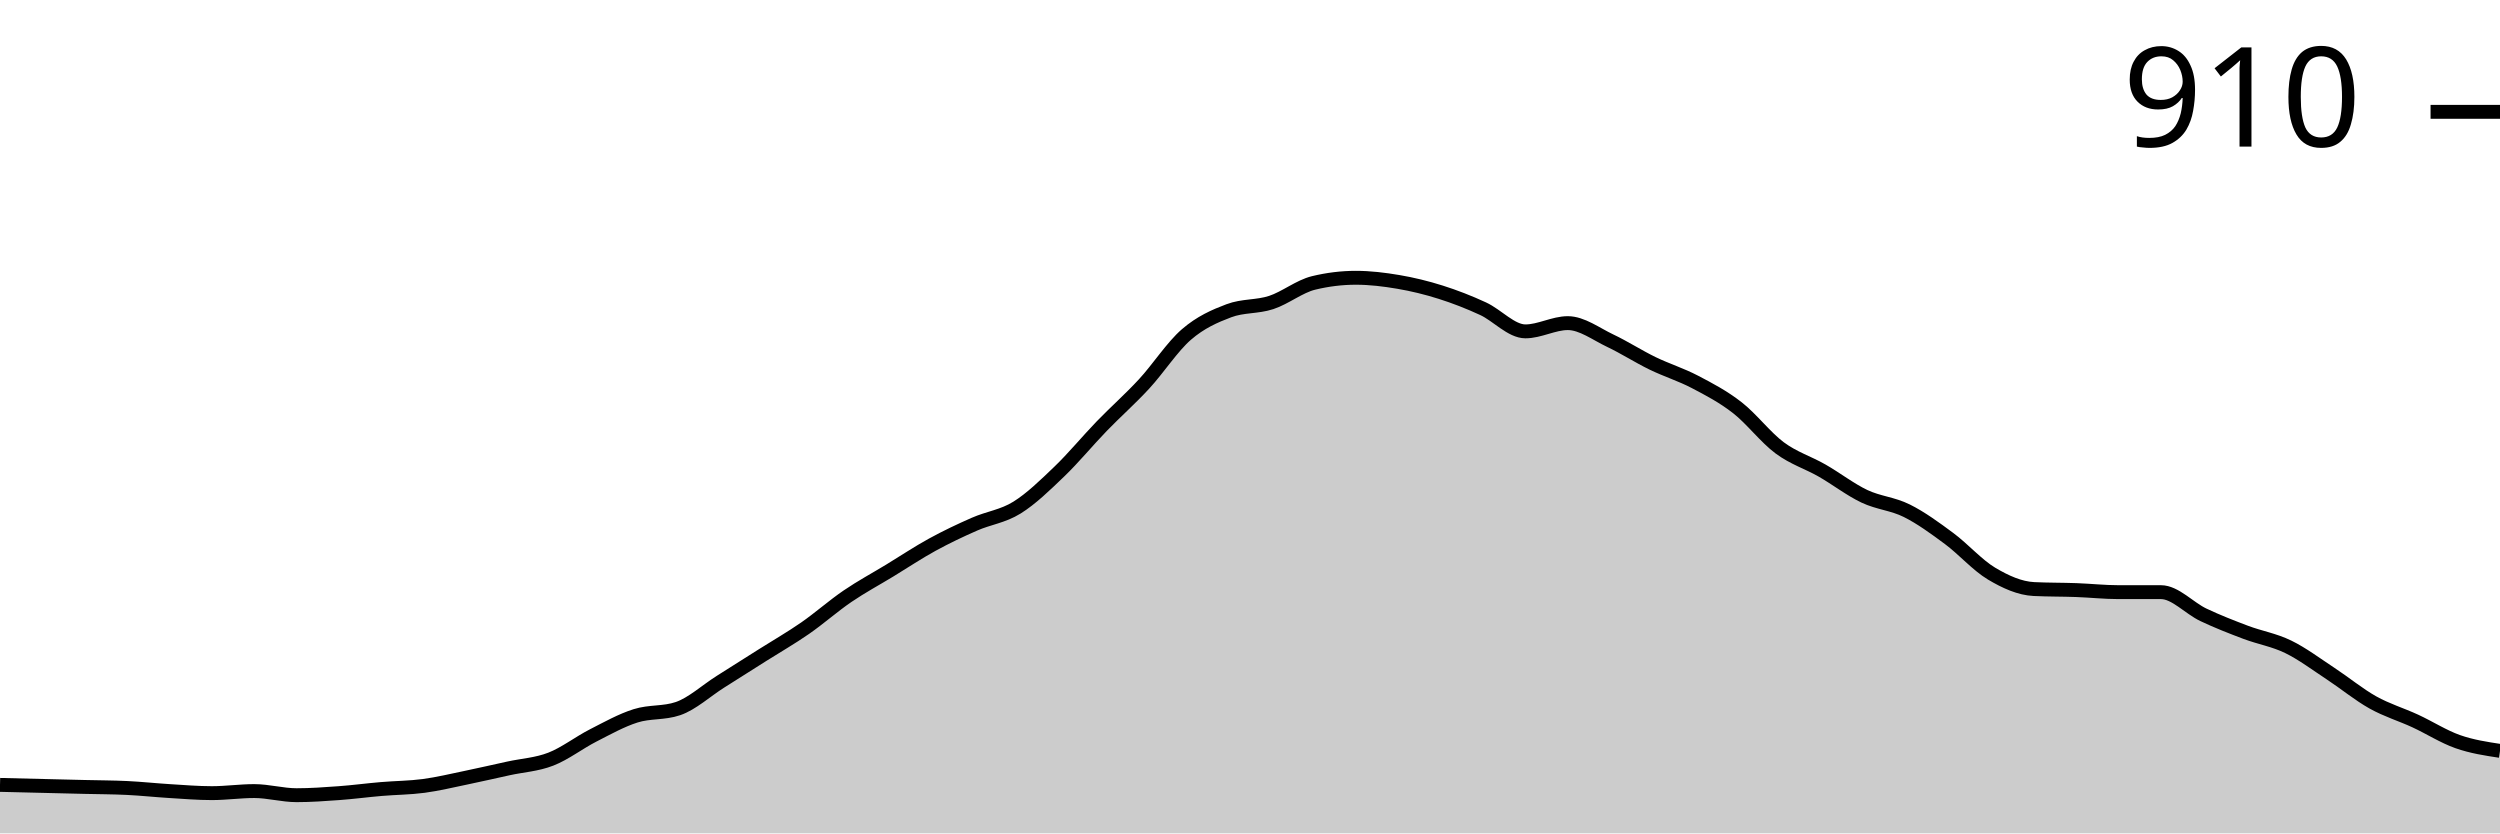
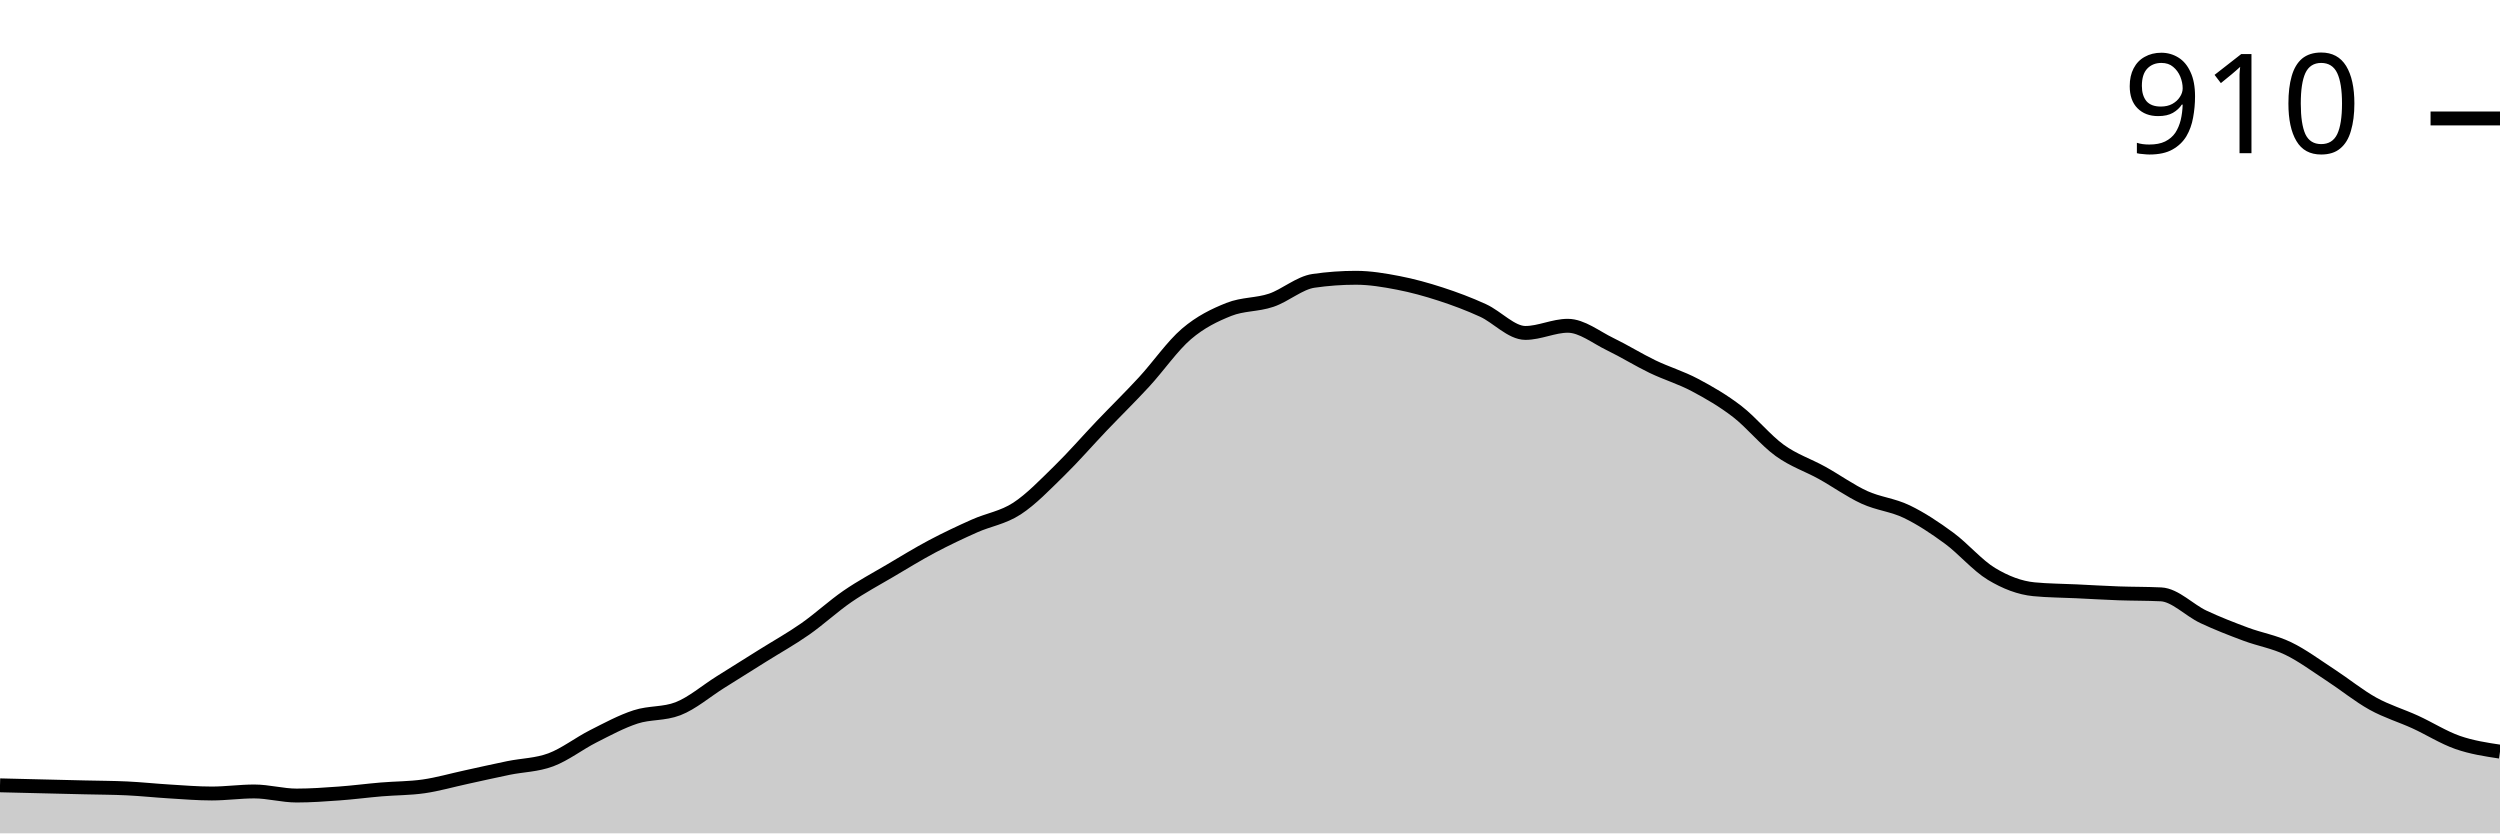
<svg xmlns="http://www.w3.org/2000/svg" viewBox="0 0 180 60">
  <g transform="translate(0,20)">
-     <path class="area" fill="rgba(0, 0, 0, 0.2)" d="M0,36.512C1.017,36.537,2.034,36.562,3.051,36.586C4.068,36.611,5.085,36.636,6.102,36.66C7.119,36.685,8.136,36.685,9.153,36.735C10.169,36.784,11.186,36.895,12.203,36.957C13.22,37.019,14.237,37.106,15.254,37.106C16.271,37.106,17.288,36.957,18.305,36.957C19.322,36.957,20.339,37.254,21.356,37.254C22.373,37.254,23.39,37.18,24.407,37.106C25.424,37.032,26.441,36.895,27.458,36.809C28.475,36.722,29.492,36.722,30.508,36.586C31.525,36.45,32.542,36.203,33.559,35.993C34.576,35.782,35.593,35.547,36.61,35.325C37.627,35.102,38.644,35.053,39.661,34.657C40.678,34.261,41.695,33.469,42.712,32.95C43.729,32.43,44.746,31.861,45.763,31.54C46.78,31.218,47.797,31.367,48.814,31.02C49.831,30.674,50.847,29.734,51.864,29.091C52.881,28.448,53.898,27.805,54.915,27.161C55.932,26.518,56.949,25.937,57.966,25.232C58.983,24.527,60,23.624,61.017,22.931C62.034,22.239,63.051,21.694,64.068,21.076C65.085,20.458,66.102,19.777,67.119,19.221C68.136,18.664,69.153,18.182,70.169,17.737C71.186,17.291,72.203,17.18,73.22,16.549C74.237,15.918,75.254,14.929,76.271,13.952C77.288,12.975,78.305,11.738,79.322,10.686C80.339,9.635,81.356,8.745,82.373,7.644C83.39,6.543,84.407,4.96,85.424,4.082C86.441,3.203,87.458,2.758,88.475,2.375C89.492,1.991,90.508,2.115,91.525,1.781C92.542,1.447,93.559,0.618,94.576,0.371C95.593,0.124,96.61,0,97.627,0C98.644,0,99.661,0.124,100.678,0.297C101.695,0.47,102.712,0.717,103.729,1.039C104.746,1.361,105.763,1.756,106.78,2.226C107.797,2.696,108.814,3.859,109.831,3.859C110.847,3.859,111.864,3.265,112.881,3.265C113.898,3.265,114.915,4.045,115.932,4.527C116.949,5.009,117.966,5.665,118.983,6.16C120,6.654,121.017,6.964,122.034,7.495C123.051,8.027,124.068,8.559,125.085,9.351C126.102,10.142,127.119,11.49,128.136,12.245C129.153,12.999,130.169,13.296,131.186,13.878C132.203,14.459,133.22,15.25,134.237,15.733C135.254,16.215,136.271,16.265,137.288,16.772C138.305,17.279,139.322,18.021,140.339,18.776C141.356,19.53,142.373,20.693,143.39,21.299C144.407,21.905,145.424,22.362,146.441,22.412C147.458,22.461,148.475,22.449,149.492,22.486C150.508,22.523,151.525,22.635,152.542,22.635C153.559,22.635,154.576,22.635,155.593,22.635C156.61,22.635,157.627,23.785,158.644,24.267C159.661,24.75,160.678,25.145,161.695,25.529C162.712,25.912,163.729,26.073,164.746,26.568C165.763,27.062,166.78,27.829,167.797,28.497C168.814,29.165,169.831,30.006,170.847,30.575C171.864,31.144,172.881,31.441,173.898,31.911C174.915,32.381,175.932,33.036,176.949,33.395C177.966,33.754,178.983,33.908,180,34.063L180,40C178.983,40,177.966,40,176.949,40C175.932,40,174.915,40,173.898,40C172.881,40,171.864,40,170.847,40C169.831,40,168.814,40,167.797,40C166.78,40,165.763,40,164.746,40C163.729,40,162.712,40,161.695,40C160.678,40,159.661,40,158.644,40C157.627,40,156.61,40,155.593,40C154.576,40,153.559,40,152.542,40C151.525,40,150.508,40,149.492,40C148.475,40,147.458,40,146.441,40C145.424,40,144.407,40,143.39,40C142.373,40,141.356,40,140.339,40C139.322,40,138.305,40,137.288,40C136.271,40,135.254,40,134.237,40C133.22,40,132.203,40,131.186,40C130.169,40,129.153,40,128.136,40C127.119,40,126.102,40,125.085,40C124.068,40,123.051,40,122.034,40C121.017,40,120,40,118.983,40C117.966,40,116.949,40,115.932,40C114.915,40,113.898,40,112.881,40C111.864,40,110.847,40,109.831,40C108.814,40,107.797,40,106.78,40C105.763,40,104.746,40,103.729,40C102.712,40,101.695,40,100.678,40C99.661,40,98.644,40,97.627,40C96.61,40,95.593,40,94.576,40C93.559,40,92.542,40,91.525,40C90.508,40,89.492,40,88.475,40C87.458,40,86.441,40,85.424,40C84.407,40,83.39,40,82.373,40C81.356,40,80.339,40,79.322,40C78.305,40,77.288,40,76.271,40C75.254,40,74.237,40,73.22,40C72.203,40,71.186,40,70.169,40C69.153,40,68.136,40,67.119,40C66.102,40,65.085,40,64.068,40C63.051,40,62.034,40,61.017,40C60,40,58.983,40,57.966,40C56.949,40,55.932,40,54.915,40C53.898,40,52.881,40,51.864,40C50.847,40,49.831,40,48.814,40C47.797,40,46.78,40,45.763,40C44.746,40,43.729,40,42.712,40C41.695,40,40.678,40,39.661,40C38.644,40,37.627,40,36.61,40C35.593,40,34.576,40,33.559,40C32.542,40,31.525,40,30.508,40C29.492,40,28.475,40,27.458,40C26.441,40,25.424,40,24.407,40C23.39,40,22.373,40,21.356,40C20.339,40,19.322,40,18.305,40C17.288,40,16.271,40,15.254,40C14.237,40,13.22,40,12.203,40C11.186,40,10.169,40,9.153,40C8.136,40,7.119,40,6.102,40C5.085,40,4.068,40,3.051,40C2.034,40,1.017,40,0,40Z" />
-     <path class="line" stroke="black" fill="none" d="M0,36.512C1.017,36.537,2.034,36.562,3.051,36.586C4.068,36.611,5.085,36.636,6.102,36.66C7.119,36.685,8.136,36.685,9.153,36.735C10.169,36.784,11.186,36.895,12.203,36.957C13.22,37.019,14.237,37.106,15.254,37.106C16.271,37.106,17.288,36.957,18.305,36.957C19.322,36.957,20.339,37.254,21.356,37.254C22.373,37.254,23.39,37.18,24.407,37.106C25.424,37.032,26.441,36.895,27.458,36.809C28.475,36.722,29.492,36.722,30.508,36.586C31.525,36.45,32.542,36.203,33.559,35.993C34.576,35.782,35.593,35.547,36.61,35.325C37.627,35.102,38.644,35.053,39.661,34.657C40.678,34.261,41.695,33.469,42.712,32.95C43.729,32.43,44.746,31.861,45.763,31.54C46.78,31.218,47.797,31.367,48.814,31.02C49.831,30.674,50.847,29.734,51.864,29.091C52.881,28.448,53.898,27.805,54.915,27.161C55.932,26.518,56.949,25.937,57.966,25.232C58.983,24.527,60,23.624,61.017,22.931C62.034,22.239,63.051,21.694,64.068,21.076C65.085,20.458,66.102,19.777,67.119,19.221C68.136,18.664,69.153,18.182,70.169,17.737C71.186,17.291,72.203,17.18,73.22,16.549C74.237,15.918,75.254,14.929,76.271,13.952C77.288,12.975,78.305,11.738,79.322,10.686C80.339,9.635,81.356,8.745,82.373,7.644C83.39,6.543,84.407,4.96,85.424,4.082C86.441,3.203,87.458,2.758,88.475,2.375C89.492,1.991,90.508,2.115,91.525,1.781C92.542,1.447,93.559,0.618,94.576,0.371C95.593,0.124,96.61,0,97.627,0C98.644,0,99.661,0.124,100.678,0.297C101.695,0.47,102.712,0.717,103.729,1.039C104.746,1.361,105.763,1.756,106.78,2.226C107.797,2.696,108.814,3.859,109.831,3.859C110.847,3.859,111.864,3.265,112.881,3.265C113.898,3.265,114.915,4.045,115.932,4.527C116.949,5.009,117.966,5.665,118.983,6.16C120,6.654,121.017,6.964,122.034,7.495C123.051,8.027,124.068,8.559,125.085,9.351C126.102,10.142,127.119,11.49,128.136,12.245C129.153,12.999,130.169,13.296,131.186,13.878C132.203,14.459,133.22,15.25,134.237,15.733C135.254,16.215,136.271,16.265,137.288,16.772C138.305,17.279,139.322,18.021,140.339,18.776C141.356,19.53,142.373,20.693,143.39,21.299C144.407,21.905,145.424,22.362,146.441,22.412C147.458,22.461,148.475,22.449,149.492,22.486C150.508,22.523,151.525,22.635,152.542,22.635C153.559,22.635,154.576,22.635,155.593,22.635C156.61,22.635,157.627,23.785,158.644,24.267C159.661,24.75,160.678,25.145,161.695,25.529C162.712,25.912,163.729,26.073,164.746,26.568C165.763,27.062,166.78,27.829,167.797,28.497C168.814,29.165,169.831,30.006,170.847,30.575C171.864,31.144,172.881,31.441,173.898,31.911C174.915,32.381,175.932,33.036,176.949,33.395C177.966,33.754,178.983,33.908,180,34.063" />
-     <path class="axis-ceiling" stroke-width="1" stroke="black" fill="none" d="M175,-11.948L180,-11.948" />
-     <text class="axis-ceiling-label" font-family="sans-serif" text-anchor="end" font-size="10px" x="170" y="-9.448">910</text>
+     <path class="area" fill="rgba(0, 0, 0, 0.2)" d="M0,36.544C1.017,36.569,2.034,36.593,3.051,36.618C4.068,36.642,5.085,36.667,6.102,36.691C7.119,36.716,8.136,36.716,9.153,36.765C10.169,36.814,11.186,36.924,12.203,36.985C13.22,37.047,14.237,37.132,15.254,37.132C16.271,37.132,17.288,36.985,18.305,36.985C19.322,36.985,20.339,37.279,21.356,37.279C22.373,37.279,23.39,37.206,24.407,37.132C25.424,37.059,26.441,36.924,27.458,36.838C28.475,36.752,29.492,36.765,30.508,36.618C31.525,36.471,32.542,36.176,33.559,35.956C34.576,35.735,35.593,35.502,36.61,35.294C37.627,35.086,38.644,35.086,39.661,34.706C40.678,34.326,41.695,33.529,42.712,33.015C43.729,32.5,44.746,31.949,45.763,31.618C46.78,31.287,47.797,31.422,48.814,31.029C49.831,30.637,50.847,29.755,51.864,29.118C52.881,28.48,53.898,27.843,54.915,27.206C55.932,26.569,56.949,26.005,57.966,25.294C58.983,24.583,60,23.64,61.017,22.941C62.034,22.243,63.051,21.703,64.068,21.103C65.085,20.502,66.102,19.877,67.119,19.338C68.136,18.799,69.153,18.321,70.169,17.868C71.186,17.414,72.203,17.279,73.22,16.618C74.237,15.956,75.254,14.89,76.271,13.897C77.288,12.904,78.305,11.728,79.322,10.662C80.339,9.596,81.356,8.603,82.373,7.5C83.39,6.397,84.407,4.914,85.424,4.044C86.441,3.174,87.458,2.684,88.475,2.279C89.492,1.875,90.508,1.961,91.525,1.618C92.542,1.275,93.559,0.368,94.576,0.221C95.593,0.074,96.61,0,97.627,0C98.644,0,99.661,0.172,100.678,0.368C101.695,0.564,102.712,0.846,103.729,1.176C104.746,1.507,105.763,1.887,106.78,2.353C107.797,2.819,108.814,3.971,109.831,3.971C110.847,3.971,111.864,3.456,112.881,3.456C113.898,3.456,114.915,4.289,115.932,4.779C116.949,5.27,117.966,5.907,118.983,6.397C120,6.887,121.017,7.181,122.034,7.721C123.051,8.26,124.068,8.848,125.085,9.632C126.102,10.417,127.119,11.691,128.136,12.426C129.153,13.162,130.169,13.48,131.186,14.044C132.203,14.608,133.22,15.343,134.237,15.809C135.254,16.275,136.271,16.348,137.288,16.838C138.305,17.328,139.322,18.002,140.339,18.75C141.356,19.498,142.373,20.711,143.39,21.324C144.407,21.936,145.424,22.328,146.441,22.426C147.458,22.525,148.475,22.525,149.492,22.574C150.508,22.623,151.525,22.684,152.542,22.721C153.559,22.757,154.576,22.745,155.593,22.794C156.61,22.843,157.627,23.934,158.644,24.412C159.661,24.89,160.678,25.282,161.695,25.662C162.712,26.042,163.729,26.201,164.746,26.691C165.763,27.181,166.78,27.941,167.797,28.603C168.814,29.265,169.831,30.098,170.847,30.662C171.864,31.225,172.881,31.52,173.898,31.985C174.915,32.451,175.932,33.1,176.949,33.456C177.966,33.811,178.983,33.964,180,34.118L180,40C178.983,40,177.966,40,176.949,40C175.932,40,174.915,40,173.898,40C172.881,40,171.864,40,170.847,40C169.831,40,168.814,40,167.797,40C166.78,40,165.763,40,164.746,40C163.729,40,162.712,40,161.695,40C160.678,40,159.661,40,158.644,40C157.627,40,156.61,40,155.593,40C154.576,40,153.559,40,152.542,40C151.525,40,150.508,40,149.492,40C148.475,40,147.458,40,146.441,40C145.424,40,144.407,40,143.39,40C142.373,40,141.356,40,140.339,40C139.322,40,138.305,40,137.288,40C136.271,40,135.254,40,134.237,40C133.22,40,132.203,40,131.186,40C130.169,40,129.153,40,128.136,40C127.119,40,126.102,40,125.085,40C124.068,40,123.051,40,122.034,40C121.017,40,120,40,118.983,40C117.966,40,116.949,40,115.932,40C114.915,40,113.898,40,112.881,40C111.864,40,110.847,40,109.831,40C108.814,40,107.797,40,106.78,40C105.763,40,104.746,40,103.729,40C102.712,40,101.695,40,100.678,40C99.661,40,98.644,40,97.627,40C96.61,40,95.593,40,94.576,40C93.559,40,92.542,40,91.525,40C90.508,40,89.492,40,88.475,40C87.458,40,86.441,40,85.424,40C84.407,40,83.39,40,82.373,40C81.356,40,80.339,40,79.322,40C78.305,40,77.288,40,76.271,40C75.254,40,74.237,40,73.22,40C72.203,40,71.186,40,70.169,40C69.153,40,68.136,40,67.119,40C66.102,40,65.085,40,64.068,40C63.051,40,62.034,40,61.017,40C60,40,58.983,40,57.966,40C56.949,40,55.932,40,54.915,40C53.898,40,52.881,40,51.864,40C50.847,40,49.831,40,48.814,40C47.797,40,46.78,40,45.763,40C44.746,40,43.729,40,42.712,40C41.695,40,40.678,40,39.661,40C38.644,40,37.627,40,36.61,40C35.593,40,34.576,40,33.559,40C32.542,40,31.525,40,30.508,40C29.492,40,28.475,40,27.458,40C26.441,40,25.424,40,24.407,40C23.39,40,22.373,40,21.356,40C20.339,40,19.322,40,18.305,40C17.288,40,16.271,40,15.254,40C14.237,40,13.22,40,12.203,40C11.186,40,10.169,40,9.153,40C8.136,40,7.119,40,6.102,40C5.085,40,4.068,40,3.051,40C2.034,40,1.017,40,0,40Z" />
+     <path class="line" stroke="black" fill="none" d="M0,36.544C1.017,36.569,2.034,36.593,3.051,36.618C4.068,36.642,5.085,36.667,6.102,36.691C7.119,36.716,8.136,36.716,9.153,36.765C10.169,36.814,11.186,36.924,12.203,36.985C13.22,37.047,14.237,37.132,15.254,37.132C16.271,37.132,17.288,36.985,18.305,36.985C19.322,36.985,20.339,37.279,21.356,37.279C22.373,37.279,23.39,37.206,24.407,37.132C25.424,37.059,26.441,36.924,27.458,36.838C28.475,36.752,29.492,36.765,30.508,36.618C31.525,36.471,32.542,36.176,33.559,35.956C34.576,35.735,35.593,35.502,36.61,35.294C37.627,35.086,38.644,35.086,39.661,34.706C40.678,34.326,41.695,33.529,42.712,33.015C43.729,32.5,44.746,31.949,45.763,31.618C46.78,31.287,47.797,31.422,48.814,31.029C49.831,30.637,50.847,29.755,51.864,29.118C52.881,28.48,53.898,27.843,54.915,27.206C55.932,26.569,56.949,26.005,57.966,25.294C58.983,24.583,60,23.64,61.017,22.941C62.034,22.243,63.051,21.703,64.068,21.103C65.085,20.502,66.102,19.877,67.119,19.338C68.136,18.799,69.153,18.321,70.169,17.868C71.186,17.414,72.203,17.279,73.22,16.618C74.237,15.956,75.254,14.89,76.271,13.897C77.288,12.904,78.305,11.728,79.322,10.662C80.339,9.596,81.356,8.603,82.373,7.5C83.39,6.397,84.407,4.914,85.424,4.044C86.441,3.174,87.458,2.684,88.475,2.279C89.492,1.875,90.508,1.961,91.525,1.618C92.542,1.275,93.559,0.368,94.576,0.221C95.593,0.074,96.61,0,97.627,0C98.644,0,99.661,0.172,100.678,0.368C101.695,0.564,102.712,0.846,103.729,1.176C104.746,1.507,105.763,1.887,106.78,2.353C107.797,2.819,108.814,3.971,109.831,3.971C110.847,3.971,111.864,3.456,112.881,3.456C113.898,3.456,114.915,4.289,115.932,4.779C116.949,5.27,117.966,5.907,118.983,6.397C120,6.887,121.017,7.181,122.034,7.721C123.051,8.26,124.068,8.848,125.085,9.632C126.102,10.417,127.119,11.691,128.136,12.426C129.153,13.162,130.169,13.48,131.186,14.044C132.203,14.608,133.22,15.343,134.237,15.809C135.254,16.275,136.271,16.348,137.288,16.838C138.305,17.328,139.322,18.002,140.339,18.75C141.356,19.498,142.373,20.711,143.39,21.324C144.407,21.936,145.424,22.328,146.441,22.426C147.458,22.525,148.475,22.525,149.492,22.574C150.508,22.623,151.525,22.684,152.542,22.721C153.559,22.757,154.576,22.745,155.593,22.794C156.61,22.843,157.627,23.934,158.644,24.412C159.661,24.89,160.678,25.282,161.695,25.662C162.712,26.042,163.729,26.201,164.746,26.691C165.763,27.181,166.78,27.941,167.797,28.603C168.814,29.265,169.831,30.098,170.847,30.662C171.864,31.225,172.881,31.52,173.898,31.985C174.915,32.451,175.932,33.1,176.949,33.456C177.966,33.811,178.983,33.964,180,34.118" />
+     <path class="axis-ceiling" stroke-width="1" stroke="black" fill="none" d="M175,-11.471L180,-11.471" />
+     <text class="axis-ceiling-label" font-family="sans-serif" text-anchor="end" font-size="10px" x="170" y="-8.971">910</text>
  </g>
</svg>
